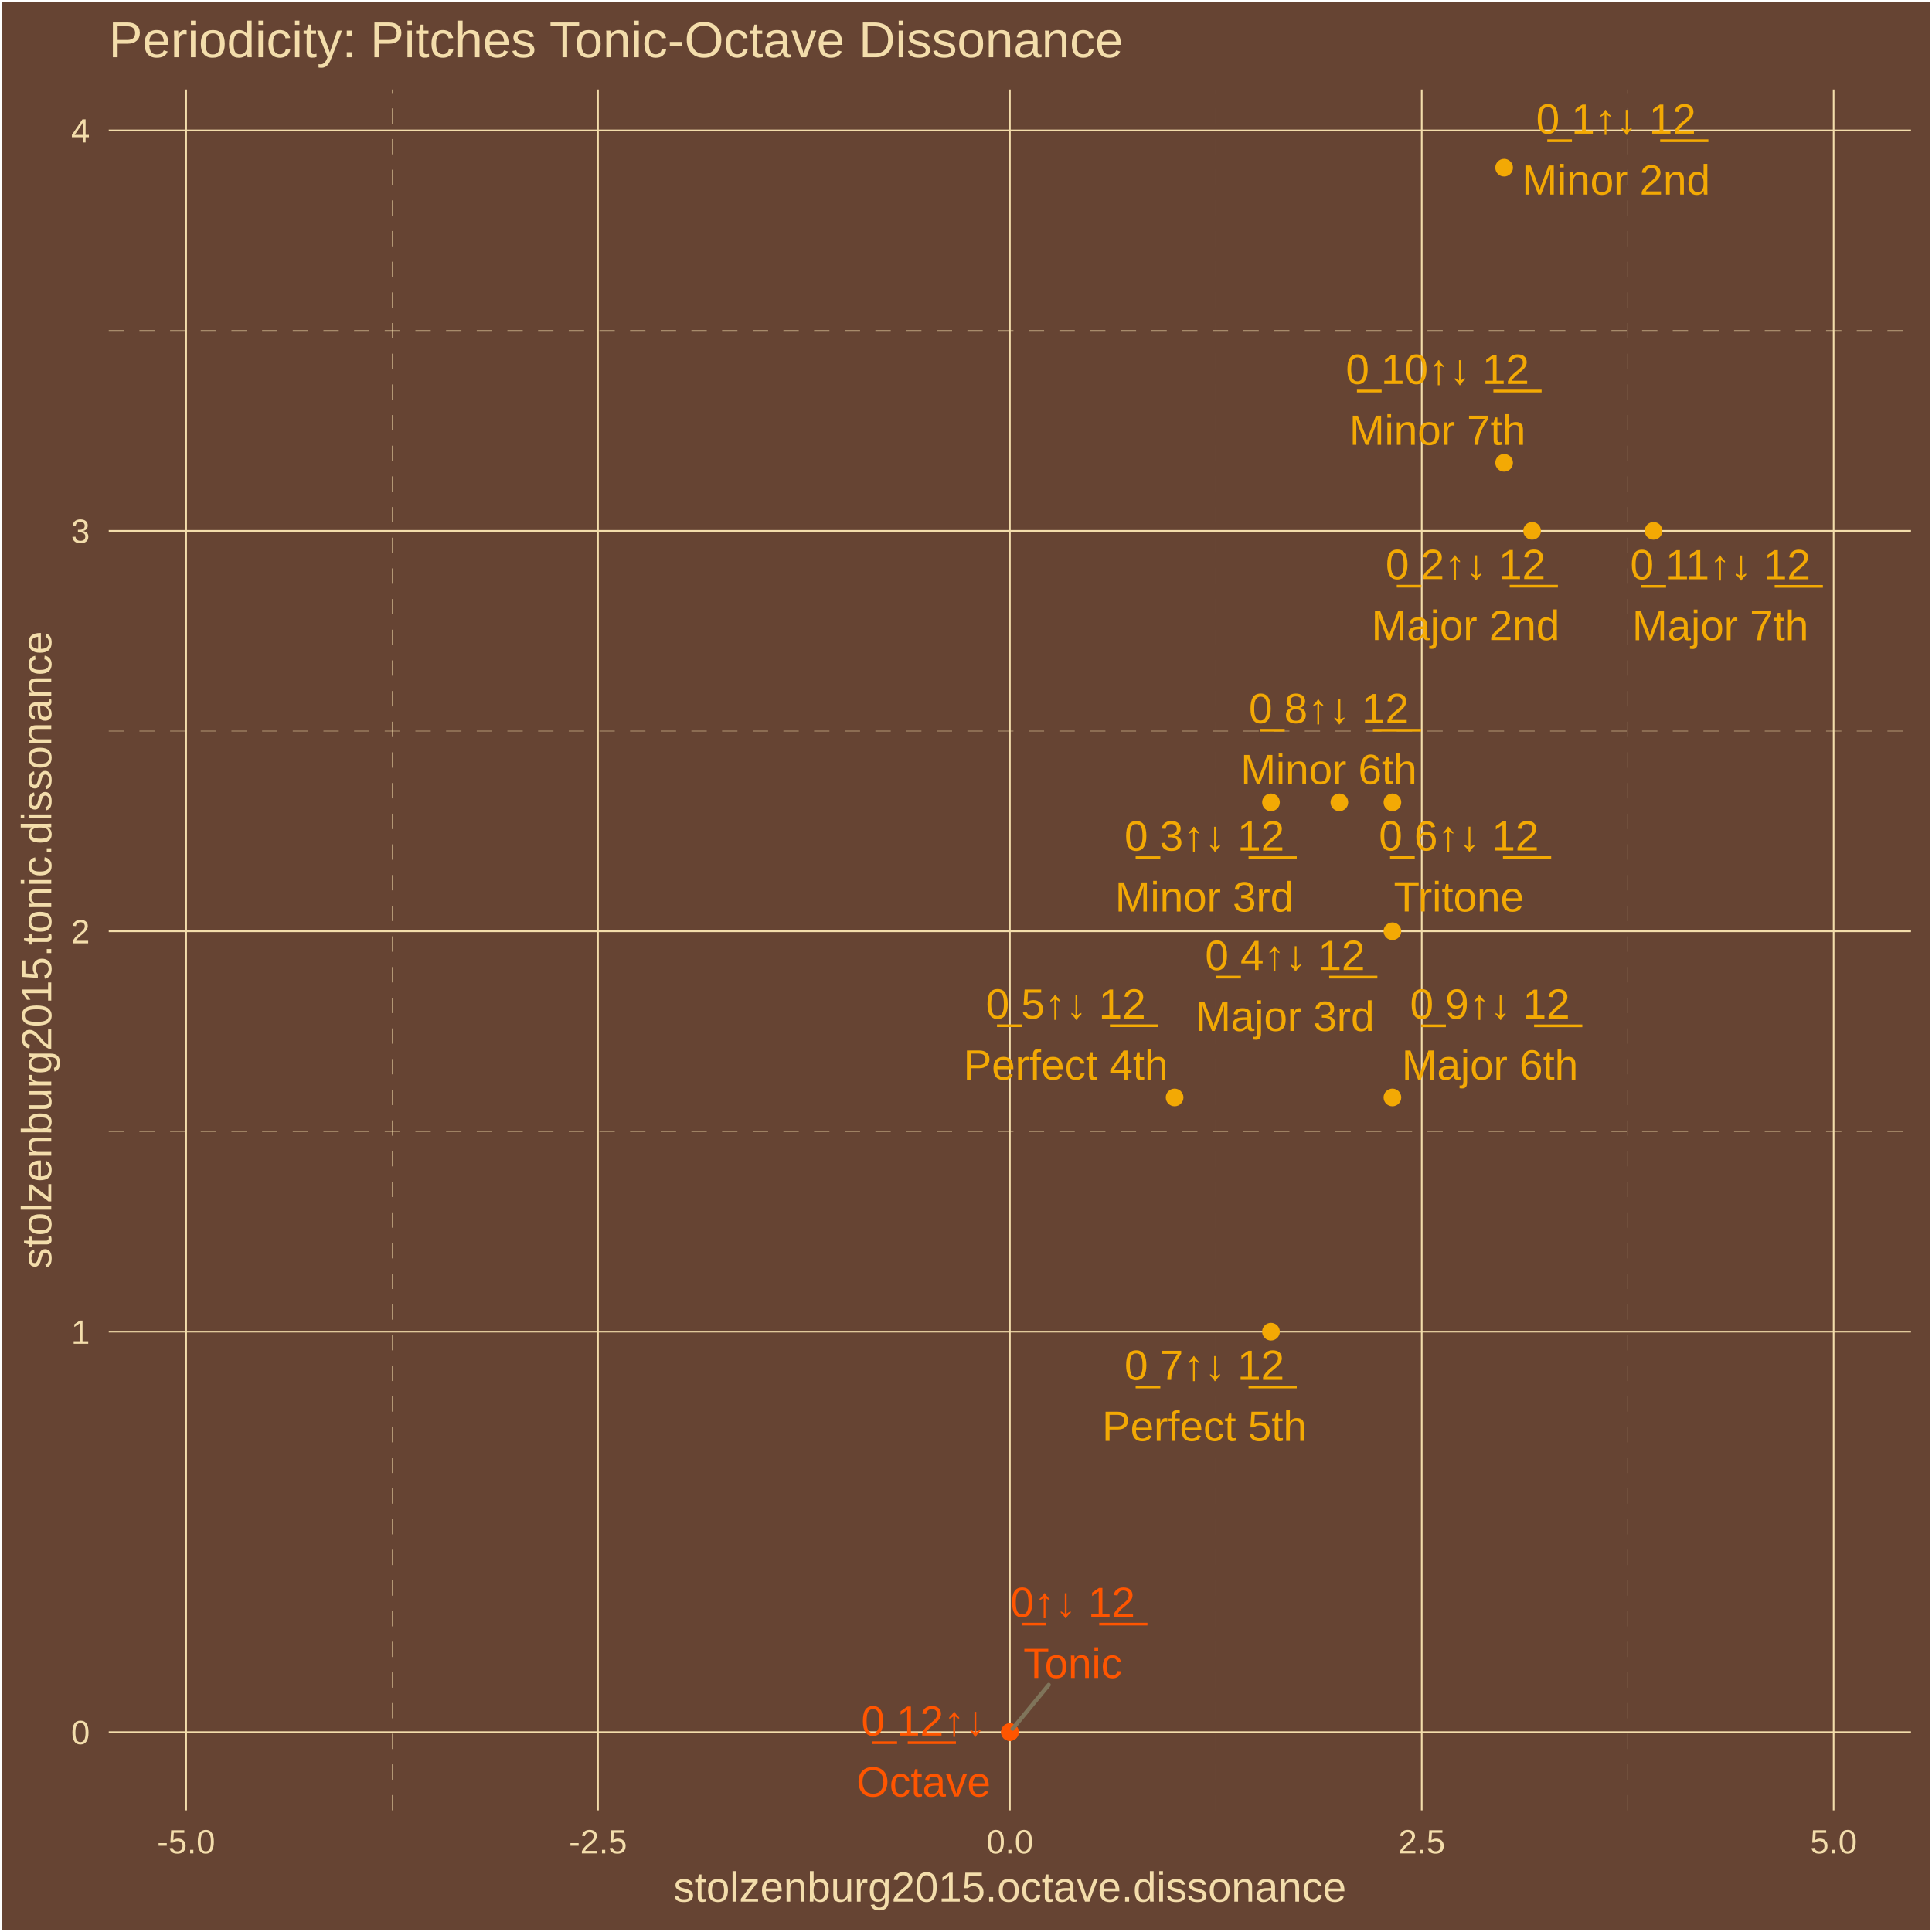
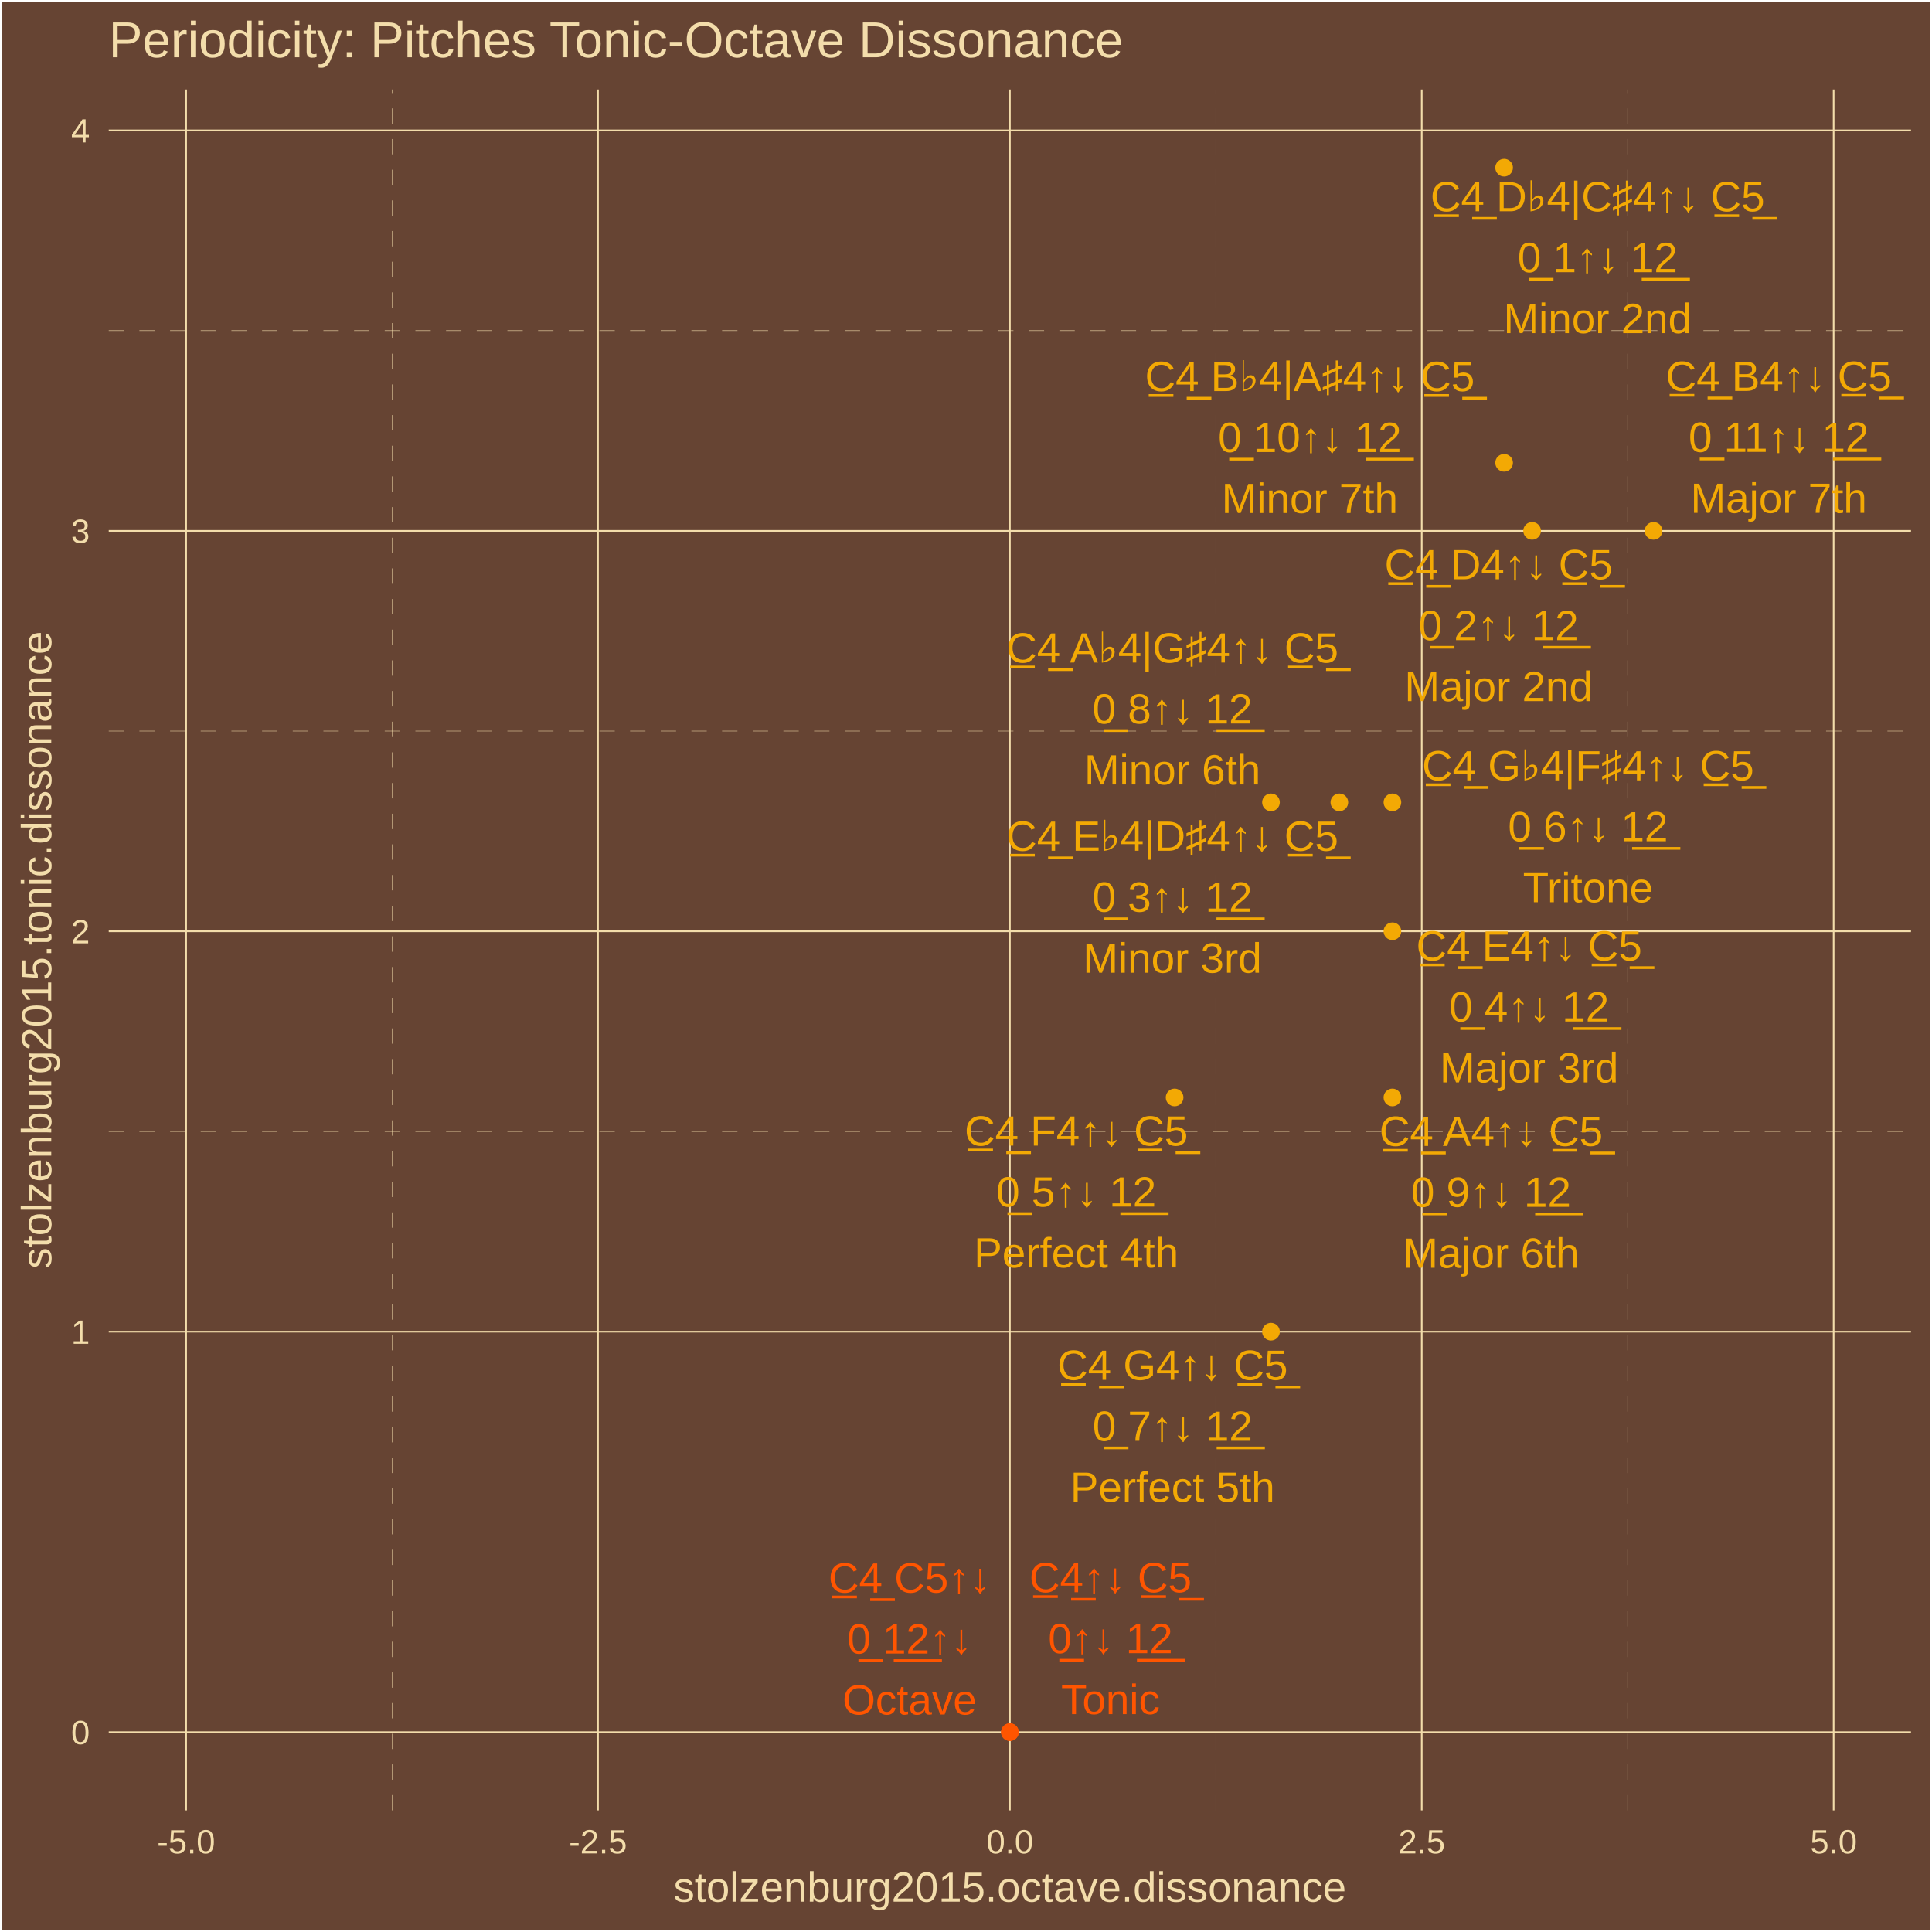
<svg xmlns="http://www.w3.org/2000/svg" class="svglite" width="504.00pt" height="504.00pt" viewBox="0 0 504.00 504.00">
  <defs>
    <style type="text/css">
    .svglite line, .svglite polyline, .svglite polygon, .svglite path, .svglite rect, .svglite circle {
      fill: none;
      stroke: #000000;
      stroke-linecap: round;
      stroke-linejoin: round;
      stroke-miterlimit: 10.00;
    }
    .svglite text {
      white-space: pre;
    }
  </style>
  </defs>
  <rect width="100%" height="100%" style="stroke: none; fill: #664433;" />
  <defs>
    <clipPath id="cpMC4wMHw1MDQuMDB8MC4wMHw1MDQuMDA=">
      <rect x="0.00" y="0.00" width="504.00" height="504.00" />
    </clipPath>
  </defs>
  <g clip-path="url(#cpMC4wMHw1MDQuMDB8MC4wMHw1MDQuMDA=)">
    <rect x="0.00" y="-0" width="504.00" height="504.00" style="stroke-width: 1.07; stroke: #FFFFFF; fill: #664433;" />
  </g>
  <defs>
    <clipPath id="cpMjguMzd8NDk4LjUyfDIzLjM0fDQ3Mi4yNw==">
      <rect x="28.37" y="23.34" width="470.15" height="448.93" />
    </clipPath>
  </defs>
  <g clip-path="url(#cpMjguMzd8NDk4LjUyfDIzLjM0fDQ3Mi4yNw==)">
    <rect x="28.37" y="23.34" width="470.15" height="448.93" style="stroke-width: 1.07; stroke: none; fill: #664433;" />
    <polyline points="28.37,399.63 498.52,399.63 " style="stroke-width: 0.11; stroke: #F3DDAB; stroke-dasharray: 4.00,4.00; stroke-linecap: butt;" />
    <polyline points="28.37,295.17 498.52,295.17 " style="stroke-width: 0.11; stroke: #F3DDAB; stroke-dasharray: 4.00,4.00; stroke-linecap: butt;" />
    <polyline points="28.37,190.71 498.52,190.71 " style="stroke-width: 0.11; stroke: #F3DDAB; stroke-dasharray: 4.00,4.00; stroke-linecap: butt;" />
    <polyline points="28.37,86.25 498.52,86.25 " style="stroke-width: 0.11; stroke: #F3DDAB; stroke-dasharray: 4.00,4.00; stroke-linecap: butt;" />
    <polyline points="102.28,472.27 102.28,23.34 " style="stroke-width: 0.11; stroke: #F3DDAB; stroke-dasharray: 4.00,4.00; stroke-linecap: butt;" />
    <polyline points="209.72,472.27 209.72,23.34 " style="stroke-width: 0.11; stroke: #F3DDAB; stroke-dasharray: 4.00,4.00; stroke-linecap: butt;" />
    <polyline points="317.17,472.27 317.17,23.34 " style="stroke-width: 0.11; stroke: #F3DDAB; stroke-dasharray: 4.00,4.00; stroke-linecap: butt;" />
    <polyline points="424.61,472.27 424.61,23.34 " style="stroke-width: 0.11; stroke: #F3DDAB; stroke-dasharray: 4.00,4.00; stroke-linecap: butt;" />
    <polyline points="28.37,451.86 498.52,451.86 " style="stroke-width: 0.43; stroke: #F3DDAB; stroke-linecap: butt;" />
    <polyline points="28.37,347.40 498.52,347.40 " style="stroke-width: 0.43; stroke: #F3DDAB; stroke-linecap: butt;" />
    <polyline points="28.37,242.94 498.52,242.94 " style="stroke-width: 0.43; stroke: #F3DDAB; stroke-linecap: butt;" />
    <polyline points="28.37,138.48 498.52,138.48 " style="stroke-width: 0.43; stroke: #F3DDAB; stroke-linecap: butt;" />
    <polyline points="28.37,34.02 498.52,34.02 " style="stroke-width: 0.43; stroke: #F3DDAB; stroke-linecap: butt;" />
    <polyline points="48.56,472.27 48.56,23.34 " style="stroke-width: 0.43; stroke: #F3DDAB; stroke-linecap: butt;" />
    <polyline points="156.00,472.27 156.00,23.34 " style="stroke-width: 0.43; stroke: #F3DDAB; stroke-linecap: butt;" />
    <polyline points="263.45,472.27 263.45,23.34 " style="stroke-width: 0.43; stroke: #F3DDAB; stroke-linecap: butt;" />
    <polyline points="370.89,472.27 370.89,23.34 " style="stroke-width: 0.43; stroke: #F3DDAB; stroke-linecap: butt;" />
    <polyline points="478.34,472.27 478.34,23.34 " style="stroke-width: 0.43; stroke: #F3DDAB; stroke-linecap: butt;" />
    <circle cx="263.45" cy="451.86" r="1.95" style="stroke-width: 0.71; stroke: #FF5500; fill: #FF5500;" />
    <circle cx="392.38" cy="43.74" r="1.95" style="stroke-width: 0.71; stroke: #F3A904; fill: #F3A904;" />
    <circle cx="399.68" cy="138.48" r="1.95" style="stroke-width: 0.71; stroke: #F3A904; fill: #F3A904;" />
    <circle cx="331.56" cy="209.31" r="1.95" style="stroke-width: 0.71; stroke: #F3A904; fill: #F3A904;" />
    <circle cx="363.24" cy="242.94" r="1.95" style="stroke-width: 0.71; stroke: #F3A904; fill: #F3A904;" />
    <circle cx="306.42" cy="286.29" r="1.95" style="stroke-width: 0.71; stroke: #F3A904; fill: #F3A904;" />
    <circle cx="363.24" cy="209.31" r="1.95" style="stroke-width: 0.71; stroke: #F3A904; fill: #F3A904;" />
    <circle cx="331.56" cy="347.40" r="1.95" style="stroke-width: 0.71; stroke: #F3A904; fill: #F3A904;" />
    <circle cx="349.40" cy="209.31" r="1.95" style="stroke-width: 0.71; stroke: #F3A904; fill: #F3A904;" />
    <circle cx="363.24" cy="286.29" r="1.95" style="stroke-width: 0.71; stroke: #F3A904; fill: #F3A904;" />
    <circle cx="392.38" cy="120.73" r="1.95" style="stroke-width: 0.71; stroke: #F3A904; fill: #F3A904;" />
    <circle cx="431.36" cy="138.48" r="1.95" style="stroke-width: 0.71; stroke: #F3A904; fill: #F3A904;" />
    <circle cx="263.45" cy="451.86" r="1.95" style="stroke-width: 0.71; stroke: #FF5500; fill: #FF5500;" />
-     <line x1="273.59" y1="439.53" x2="264.16" y2="451.00" style="stroke-width: 1.07; stroke: #7F745A;" />
-     <text x="279.85" y="421.83" text-anchor="middle" style="font-size: 11.04px;fill: #FF5500; font-family: &quot;Arial&quot;;" textLength="35.45px" lengthAdjust="spacingAndGlyphs">0̲↑↓ 1̲2̲</text>
-     <text x="279.85" y="437.73" text-anchor="middle" style="font-size: 11.04px;fill: #FF5500; font-family: &quot;Arial&quot;;" textLength="26.97px" lengthAdjust="spacingAndGlyphs">Tonic</text>
-     <text x="421.58" y="34.86" text-anchor="middle" style="font-size: 11.04px;fill: #F3A904; font-family: &quot;Arial&quot;;" textLength="44.65px" lengthAdjust="spacingAndGlyphs">0̲ 1↑↓ 1̲2̲</text>
-     <text x="421.58" y="50.76" text-anchor="middle" style="font-size: 11.04px;fill: #F3A904; font-family: &quot;Arial&quot;;" textLength="49.05px" lengthAdjust="spacingAndGlyphs">Minor 2nd</text>
-     <text x="382.32" y="151.07" text-anchor="middle" style="font-size: 11.04px;fill: #F3A904; font-family: &quot;Arial&quot;;" textLength="44.65px" lengthAdjust="spacingAndGlyphs">0̲ 2↑↓ 1̲2̲</text>
-     <text x="382.32" y="166.97" text-anchor="middle" style="font-size: 11.04px;fill: #F3A904; font-family: &quot;Arial&quot;;" textLength="49.05px" lengthAdjust="spacingAndGlyphs">Major 2nd</text>
-     <text x="314.20" y="221.89" text-anchor="middle" style="font-size: 11.04px;fill: #F3A904; font-family: &quot;Arial&quot;;" textLength="44.65px" lengthAdjust="spacingAndGlyphs">0̲ 3↑↓ 1̲2̲</text>
-     <text x="314.20" y="237.79" text-anchor="middle" style="font-size: 11.04px;fill: #F3A904; font-family: &quot;Arial&quot;;" textLength="46.58px" lengthAdjust="spacingAndGlyphs">Minor 3rd</text>
-     <text x="335.23" y="253.05" text-anchor="middle" style="font-size: 11.04px;fill: #F3A904; font-family: &quot;Arial&quot;;" textLength="44.65px" lengthAdjust="spacingAndGlyphs">0̲ 4↑↓ 1̲2̲</text>
-     <text x="335.23" y="268.94" text-anchor="middle" style="font-size: 11.04px;fill: #F3A904; font-family: &quot;Arial&quot;;" textLength="46.58px" lengthAdjust="spacingAndGlyphs">Major 3rd</text>
-     <text x="278.03" y="265.73" text-anchor="middle" style="font-size: 11.04px;fill: #F3A904; font-family: &quot;Arial&quot;;" textLength="44.65px" lengthAdjust="spacingAndGlyphs">0̲ 5↑↓ 1̲2̲</text>
-     <text x="278.03" y="281.63" text-anchor="middle" style="font-size: 11.04px;fill: #F3A904; font-family: &quot;Arial&quot;;" textLength="53.35px" lengthAdjust="spacingAndGlyphs">Perfect 4th</text>
-     <text x="380.57" y="221.87" text-anchor="middle" style="font-size: 11.04px;fill: #F3A904; font-family: &quot;Arial&quot;;" textLength="44.65px" lengthAdjust="spacingAndGlyphs">0̲ 6↑↓ 1̲2̲</text>
-     <text x="380.57" y="237.77" text-anchor="middle" style="font-size: 11.04px;fill: #F3A904; font-family: &quot;Arial&quot;;" textLength="34.33px" lengthAdjust="spacingAndGlyphs">Tritone</text>
-     <text x="314.20" y="359.98" text-anchor="middle" style="font-size: 11.04px;fill: #F3A904; font-family: &quot;Arial&quot;;" textLength="44.65px" lengthAdjust="spacingAndGlyphs">0̲ 7↑↓ 1̲2̲</text>
-     <text x="314.20" y="375.88" text-anchor="middle" style="font-size: 11.04px;fill: #F3A904; font-family: &quot;Arial&quot;;" textLength="53.35px" lengthAdjust="spacingAndGlyphs">Perfect 5th</text>
-     <text x="346.65" y="188.65" text-anchor="middle" style="font-size: 11.04px;fill: #F3A904; font-family: &quot;Arial&quot;;" textLength="44.65px" lengthAdjust="spacingAndGlyphs">0̲ 8↑↓ 1̲2̲</text>
-     <text x="346.65" y="204.55" text-anchor="middle" style="font-size: 11.04px;fill: #F3A904; font-family: &quot;Arial&quot;;" textLength="45.98px" lengthAdjust="spacingAndGlyphs">Minor 6th</text>
-     <text x="388.69" y="265.75" text-anchor="middle" style="font-size: 11.04px;fill: #F3A904; font-family: &quot;Arial&quot;;" textLength="44.65px" lengthAdjust="spacingAndGlyphs">0̲ 9↑↓ 1̲2̲</text>
-     <text x="388.69" y="281.64" text-anchor="middle" style="font-size: 11.04px;fill: #F3A904; font-family: &quot;Arial&quot;;" textLength="45.98px" lengthAdjust="spacingAndGlyphs">Major 6th</text>
-     <text x="375.00" y="100.16" text-anchor="middle" style="font-size: 11.04px;fill: #F3A904; font-family: &quot;Arial&quot;;" textLength="50.79px" lengthAdjust="spacingAndGlyphs">0̲ 10↑↓ 1̲2̲</text>
-     <text x="375.00" y="116.05" text-anchor="middle" style="font-size: 11.04px;fill: #F3A904; font-family: &quot;Arial&quot;;" textLength="45.98px" lengthAdjust="spacingAndGlyphs">Minor 7th</text>
-     <text x="448.79" y="151.11" text-anchor="middle" style="font-size: 11.04px;fill: #F3A904; font-family: &quot;Arial&quot;;" textLength="50.79px" lengthAdjust="spacingAndGlyphs">0̲ 11↑↓ 1̲2̲</text>
-     <text x="448.79" y="167.01" text-anchor="middle" style="font-size: 11.04px;fill: #F3A904; font-family: &quot;Arial&quot;;" textLength="45.98px" lengthAdjust="spacingAndGlyphs">Major 7th</text>
-     <text x="240.93" y="452.77" text-anchor="middle" style="font-size: 11.04px;fill: #FF5500; font-family: &quot;Arial&quot;;" textLength="35.45px" lengthAdjust="spacingAndGlyphs">0̲ 1̲2̲↑↓</text>
-     <text x="240.93" y="468.67" text-anchor="middle" style="font-size: 11.04px;fill: #FF5500; font-family: &quot;Arial&quot;;" textLength="34.95px" lengthAdjust="spacingAndGlyphs">Octave</text>
+     <text x="289.69" y="415.37" text-anchor="middle" style="font-size: 11.04px;fill: #FF5500; font-family: &quot;Arial&quot;;" textLength="45.24px" lengthAdjust="spacingAndGlyphs">C̲4̲↑↓ C̲5̲</text>
+     <text x="289.69" y="431.26" text-anchor="middle" style="font-size: 11.04px;fill: #FF5500; font-family: &quot;Arial&quot;;" textLength="35.45px" lengthAdjust="spacingAndGlyphs">0̲↑↓ 1̲2̲</text>
+     <text x="289.69" y="447.16" text-anchor="middle" style="font-size: 11.04px;fill: #FF5500; font-family: &quot;Arial&quot;;" textLength="26.97px" lengthAdjust="spacingAndGlyphs">Tonic</text>
+     <text x="416.76" y="55.11" text-anchor="middle" style="font-size: 11.04px;fill: #F3A904; font-family: &quot;Arial&quot;;" textLength="93.36px" lengthAdjust="spacingAndGlyphs">C̲4̲ D♭4|C♯4↑↓ C̲5̲</text>
+     <text x="416.76" y="71.00" text-anchor="middle" style="font-size: 11.04px;fill: #F3A904; font-family: &quot;Arial&quot;;" textLength="44.65px" lengthAdjust="spacingAndGlyphs">0̲ 1↑↓ 1̲2̲</text>
+     <text x="416.76" y="86.90" text-anchor="middle" style="font-size: 11.04px;fill: #F3A904; font-family: &quot;Arial&quot;;" textLength="49.05px" lengthAdjust="spacingAndGlyphs">Minor 2nd</text>
+     <text x="390.93" y="151.10" text-anchor="middle" style="font-size: 11.04px;fill: #F3A904; font-family: &quot;Arial&quot;;" textLength="62.41px" lengthAdjust="spacingAndGlyphs">C̲4̲ D4↑↓ C̲5̲</text>
+     <text x="390.93" y="166.99" text-anchor="middle" style="font-size: 11.04px;fill: #F3A904; font-family: &quot;Arial&quot;;" textLength="44.65px" lengthAdjust="spacingAndGlyphs">0̲ 2↑↓ 1̲2̲</text>
+     <text x="390.93" y="182.89" text-anchor="middle" style="font-size: 11.04px;fill: #F3A904; font-family: &quot;Arial&quot;;" textLength="49.05px" lengthAdjust="spacingAndGlyphs">Major 2nd</text>
+     <text x="305.83" y="221.94" text-anchor="middle" style="font-size: 11.04px;fill: #F3A904; font-family: &quot;Arial&quot;;" textLength="92.75px" lengthAdjust="spacingAndGlyphs">C̲4̲ E♭4|D♯4↑↓ C̲5̲</text>
+     <text x="305.83" y="237.84" text-anchor="middle" style="font-size: 11.04px;fill: #F3A904; font-family: &quot;Arial&quot;;" textLength="44.65px" lengthAdjust="spacingAndGlyphs">0̲ 3↑↓ 1̲2̲</text>
+     <text x="305.83" y="253.74" text-anchor="middle" style="font-size: 11.04px;fill: #F3A904; font-family: &quot;Arial&quot;;" textLength="46.58px" lengthAdjust="spacingAndGlyphs">Minor 3rd</text>
+     <text x="398.90" y="250.57" text-anchor="middle" style="font-size: 11.04px;fill: #F3A904; font-family: &quot;Arial&quot;;" textLength="61.80px" lengthAdjust="spacingAndGlyphs">C̲4̲ E4↑↓ C̲5̲</text>
+     <text x="398.90" y="266.47" text-anchor="middle" style="font-size: 11.04px;fill: #F3A904; font-family: &quot;Arial&quot;;" textLength="44.65px" lengthAdjust="spacingAndGlyphs">0̲ 4↑↓ 1̲2̲</text>
+     <text x="398.90" y="282.37" text-anchor="middle" style="font-size: 11.04px;fill: #F3A904; font-family: &quot;Arial&quot;;" textLength="46.58px" lengthAdjust="spacingAndGlyphs">Major 3rd</text>
+     <text x="280.76" y="298.85" text-anchor="middle" style="font-size: 11.04px;fill: #F3A904; font-family: &quot;Arial&quot;;" textLength="61.19px" lengthAdjust="spacingAndGlyphs">C̲4̲ F4↑↓ C̲5̲</text>
+     <text x="280.76" y="314.75" text-anchor="middle" style="font-size: 11.04px;fill: #F3A904; font-family: &quot;Arial&quot;;" textLength="44.65px" lengthAdjust="spacingAndGlyphs">0̲ 5↑↓ 1̲2̲</text>
+     <text x="280.76" y="330.64" text-anchor="middle" style="font-size: 11.04px;fill: #F3A904; font-family: &quot;Arial&quot;;" textLength="53.35px" lengthAdjust="spacingAndGlyphs">Perfect 4th</text>
+     <text x="414.26" y="203.57" text-anchor="middle" style="font-size: 11.04px;fill: #F3A904; font-family: &quot;Arial&quot;;" textLength="92.75px" lengthAdjust="spacingAndGlyphs">C̲4̲ G♭4|F♯4↑↓ C̲5̲</text>
+     <text x="414.26" y="219.47" text-anchor="middle" style="font-size: 11.04px;fill: #F3A904; font-family: &quot;Arial&quot;;" textLength="44.65px" lengthAdjust="spacingAndGlyphs">0̲ 6↑↓ 1̲2̲</text>
+     <text x="414.26" y="235.37" text-anchor="middle" style="font-size: 11.04px;fill: #F3A904; font-family: &quot;Arial&quot;;" textLength="34.33px" lengthAdjust="spacingAndGlyphs">Tritone</text>
+     <text x="305.88" y="359.97" text-anchor="middle" style="font-size: 11.04px;fill: #F3A904; font-family: &quot;Arial&quot;;" textLength="63.03px" lengthAdjust="spacingAndGlyphs">C̲4̲ G4↑↓ C̲5̲</text>
+     <text x="305.88" y="375.87" text-anchor="middle" style="font-size: 11.04px;fill: #F3A904; font-family: &quot;Arial&quot;;" textLength="44.65px" lengthAdjust="spacingAndGlyphs">0̲ 7↑↓ 1̲2̲</text>
+     <text x="305.88" y="391.77" text-anchor="middle" style="font-size: 11.04px;fill: #F3A904; font-family: &quot;Arial&quot;;" textLength="53.35px" lengthAdjust="spacingAndGlyphs">Perfect 5th</text>
+     <text x="305.84" y="172.84" text-anchor="middle" style="font-size: 11.04px;fill: #F3A904; font-family: &quot;Arial&quot;;" textLength="93.37px" lengthAdjust="spacingAndGlyphs">C̲4̲ A♭4|G♯4↑↓ C̲5̲</text>
+     <text x="305.84" y="188.74" text-anchor="middle" style="font-size: 11.04px;fill: #F3A904; font-family: &quot;Arial&quot;;" textLength="44.65px" lengthAdjust="spacingAndGlyphs">0̲ 8↑↓ 1̲2̲</text>
+     <text x="305.84" y="204.64" text-anchor="middle" style="font-size: 11.04px;fill: #F3A904; font-family: &quot;Arial&quot;;" textLength="45.98px" lengthAdjust="spacingAndGlyphs">Minor 6th</text>
+     <text x="388.97" y="298.93" text-anchor="middle" style="font-size: 11.04px;fill: #F3A904; font-family: &quot;Arial&quot;;" textLength="61.80px" lengthAdjust="spacingAndGlyphs">C̲4̲ A4↑↓ C̲5̲</text>
+     <text x="388.97" y="314.82" text-anchor="middle" style="font-size: 11.04px;fill: #F3A904; font-family: &quot;Arial&quot;;" textLength="44.65px" lengthAdjust="spacingAndGlyphs">0̲ 9↑↓ 1̲2̲</text>
+     <text x="388.97" y="330.72" text-anchor="middle" style="font-size: 11.04px;fill: #F3A904; font-family: &quot;Arial&quot;;" textLength="45.98px" lengthAdjust="spacingAndGlyphs">Major 6th</text>
+     <text x="341.68" y="102.02" text-anchor="middle" style="font-size: 11.04px;fill: #F3A904; font-family: &quot;Arial&quot;;" textLength="92.15px" lengthAdjust="spacingAndGlyphs">C̲4̲ B♭4|A♯4↑↓ C̲5̲</text>
+     <text x="341.68" y="117.92" text-anchor="middle" style="font-size: 11.04px;fill: #F3A904; font-family: &quot;Arial&quot;;" textLength="50.79px" lengthAdjust="spacingAndGlyphs">0̲ 10↑↓ 1̲2̲</text>
+     <text x="341.68" y="133.82" text-anchor="middle" style="font-size: 11.04px;fill: #F3A904; font-family: &quot;Arial&quot;;" textLength="45.98px" lengthAdjust="spacingAndGlyphs">Minor 7th</text>
+     <text x="464.02" y="101.98" text-anchor="middle" style="font-size: 11.04px;fill: #F3A904; font-family: &quot;Arial&quot;;" textLength="61.80px" lengthAdjust="spacingAndGlyphs">C̲4̲ B4↑↓ C̲5̲</text>
+     <text x="464.02" y="117.88" text-anchor="middle" style="font-size: 11.04px;fill: #F3A904; font-family: &quot;Arial&quot;;" textLength="50.79px" lengthAdjust="spacingAndGlyphs">0̲ 11↑↓ 1̲2̲</text>
+     <text x="464.02" y="133.78" text-anchor="middle" style="font-size: 11.04px;fill: #F3A904; font-family: &quot;Arial&quot;;" textLength="45.98px" lengthAdjust="spacingAndGlyphs">Major 7th</text>
+     <text x="237.28" y="415.45" text-anchor="middle" style="font-size: 11.04px;fill: #FF5500; font-family: &quot;Arial&quot;;" textLength="45.24px" lengthAdjust="spacingAndGlyphs">C̲4̲ C5↑↓</text>
+     <text x="237.28" y="431.35" text-anchor="middle" style="font-size: 11.04px;fill: #FF5500; font-family: &quot;Arial&quot;;" textLength="35.45px" lengthAdjust="spacingAndGlyphs">0̲ 1̲2̲↑↓</text>
+     <text x="237.28" y="447.25" text-anchor="middle" style="font-size: 11.04px;fill: #FF5500; font-family: &quot;Arial&quot;;" textLength="34.95px" lengthAdjust="spacingAndGlyphs">Octave</text>
  </g>
  <g clip-path="url(#cpMC4wMHw1MDQuMDB8MC4wMHw1MDQuMDA=)">
    <text x="23.44" y="455.01" text-anchor="end" style="font-size: 8.80px;fill: #F3DDAB; font-family: &quot;Arial&quot;;" textLength="4.90px" lengthAdjust="spacingAndGlyphs">0</text>
    <text x="23.44" y="350.55" text-anchor="end" style="font-size: 8.80px;fill: #F3DDAB; font-family: &quot;Arial&quot;;" textLength="4.90px" lengthAdjust="spacingAndGlyphs">1</text>
    <text x="23.44" y="246.09" text-anchor="end" style="font-size: 8.80px;fill: #F3DDAB; font-family: &quot;Arial&quot;;" textLength="4.90px" lengthAdjust="spacingAndGlyphs">2</text>
    <text x="23.44" y="141.63" text-anchor="end" style="font-size: 8.80px;fill: #F3DDAB; font-family: &quot;Arial&quot;;" textLength="4.90px" lengthAdjust="spacingAndGlyphs">3</text>
    <text x="23.44" y="37.17" text-anchor="end" style="font-size: 8.80px;fill: #F3DDAB; font-family: &quot;Arial&quot;;" textLength="4.90px" lengthAdjust="spacingAndGlyphs">4</text>
    <text x="48.56" y="483.50" text-anchor="middle" style="font-size: 8.80px;fill: #F3DDAB; font-family: &quot;Arial&quot;;" textLength="15.16px" lengthAdjust="spacingAndGlyphs">-5.0</text>
    <text x="156.00" y="483.50" text-anchor="middle" style="font-size: 8.80px;fill: #F3DDAB; font-family: &quot;Arial&quot;;" textLength="15.16px" lengthAdjust="spacingAndGlyphs">-2.5</text>
    <text x="263.45" y="483.50" text-anchor="middle" style="font-size: 8.80px;fill: #F3DDAB; font-family: &quot;Arial&quot;;" textLength="12.23px" lengthAdjust="spacingAndGlyphs">0.0</text>
    <text x="370.89" y="483.50" text-anchor="middle" style="font-size: 8.80px;fill: #F3DDAB; font-family: &quot;Arial&quot;;" textLength="12.23px" lengthAdjust="spacingAndGlyphs">2.5</text>
    <text x="478.34" y="483.50" text-anchor="middle" style="font-size: 8.80px;fill: #F3DDAB; font-family: &quot;Arial&quot;;" textLength="12.23px" lengthAdjust="spacingAndGlyphs">5.0</text>
    <text x="263.45" y="496.09" text-anchor="middle" style="font-size: 11.00px;fill: #F3DDAB; font-family: &quot;Arial&quot;;" textLength="175.54px" lengthAdjust="spacingAndGlyphs">stolzenburg2015.octave.dissonance</text>
    <text transform="translate(13.37,247.80) rotate(-90)" text-anchor="middle" style="font-size: 11.00px;fill: #F3DDAB; font-family: &quot;Arial&quot;;" textLength="166.36px" lengthAdjust="spacingAndGlyphs">stolzenburg2015.tonic.dissonance</text>
    <text x="28.37" y="14.94" style="font-size: 13.20px;fill: #F3DDAB; font-family: &quot;Arial&quot;;" textLength="266.13px" lengthAdjust="spacingAndGlyphs">Periodicity: Pitches Tonic-Octave Dissonance</text>
  </g>
</svg>
